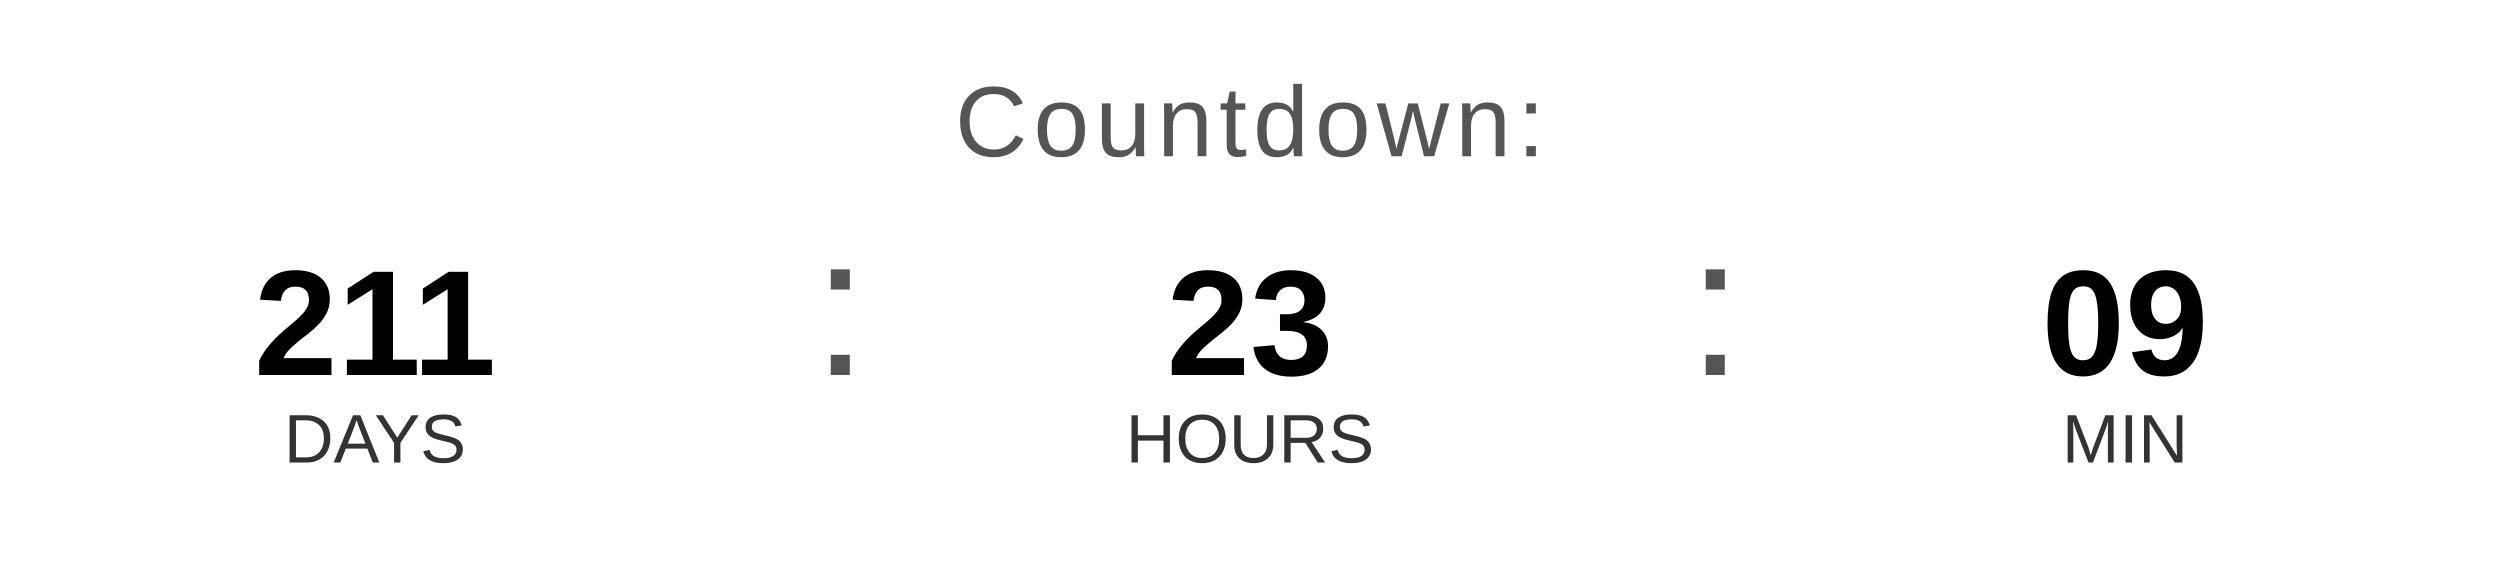
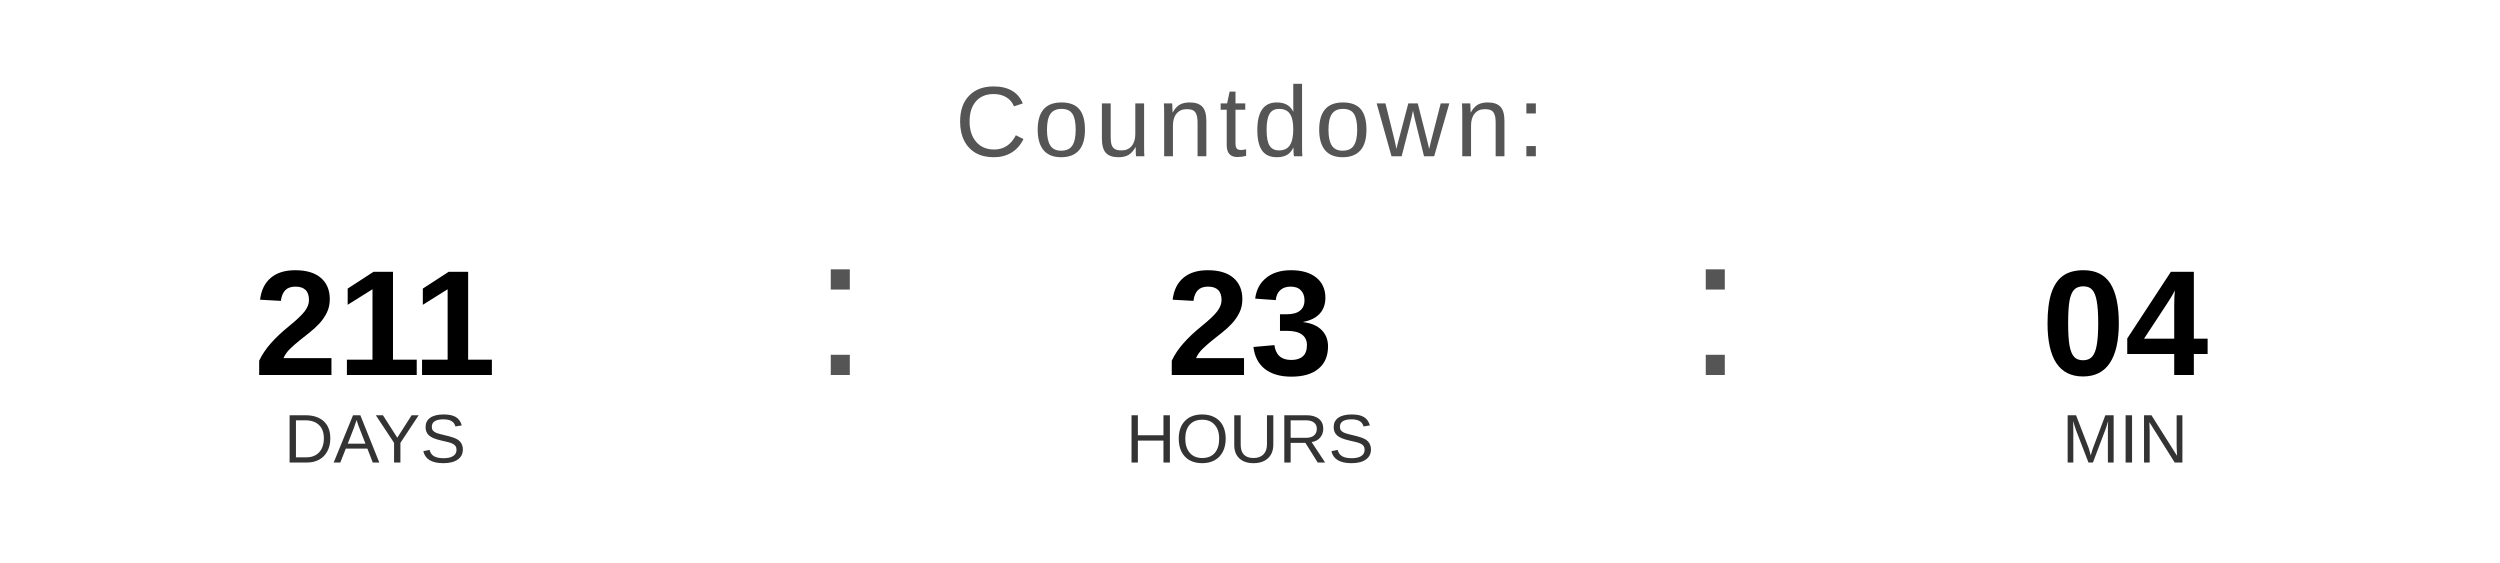
<svg xmlns="http://www.w3.org/2000/svg" width="400" height="90" viewBox="0 0 400 90">
  <text x="200" y="25" font-family="Arial, Helvetica, sans-serif" font-size="16" fill="#555555" text-anchor="middle" letter-spacing="1">
    Countdown:
  </text>
  <text x="60" y="60" font-family="Arial, Helvetica, sans-serif" font-size="24" font-weight="bold" fill="#000000" text-anchor="middle">211</text>
  <text x="60" y="74" font-family="Arial, Helvetica, sans-serif" font-size="11" fill="#333333" text-anchor="middle">DAYS</text>
  <text x="130" y="60" font-family="Arial, sans-serif" font-size="32" fill="#555555">:</text>
  <text x="200" y="60" font-family="Arial, Helvetica, sans-serif" font-size="24" font-weight="bold" fill="#000000" text-anchor="middle">23</text>
  <text x="200" y="74" font-family="Arial, Helvetica, sans-serif" font-size="11" fill="#333333" text-anchor="middle">HOURS</text>
  <text x="270" y="60" font-family="Arial, sans-serif" font-size="32" fill="#555555">:</text>
-   <text x="340" y="60" font-family="Arial, Helvetica, sans-serif" font-size="24" font-weight="bold" fill="#000000" text-anchor="middle">09</text>
+   <text x="340" y="60" font-family="Arial, Helvetica, sans-serif" font-size="24" font-weight="bold" fill="#000000" text-anchor="middle">04</text>
  <text x="340" y="74" font-family="Arial, Helvetica, sans-serif" font-size="11" fill="#333333" text-anchor="middle">MIN</text>
</svg>
